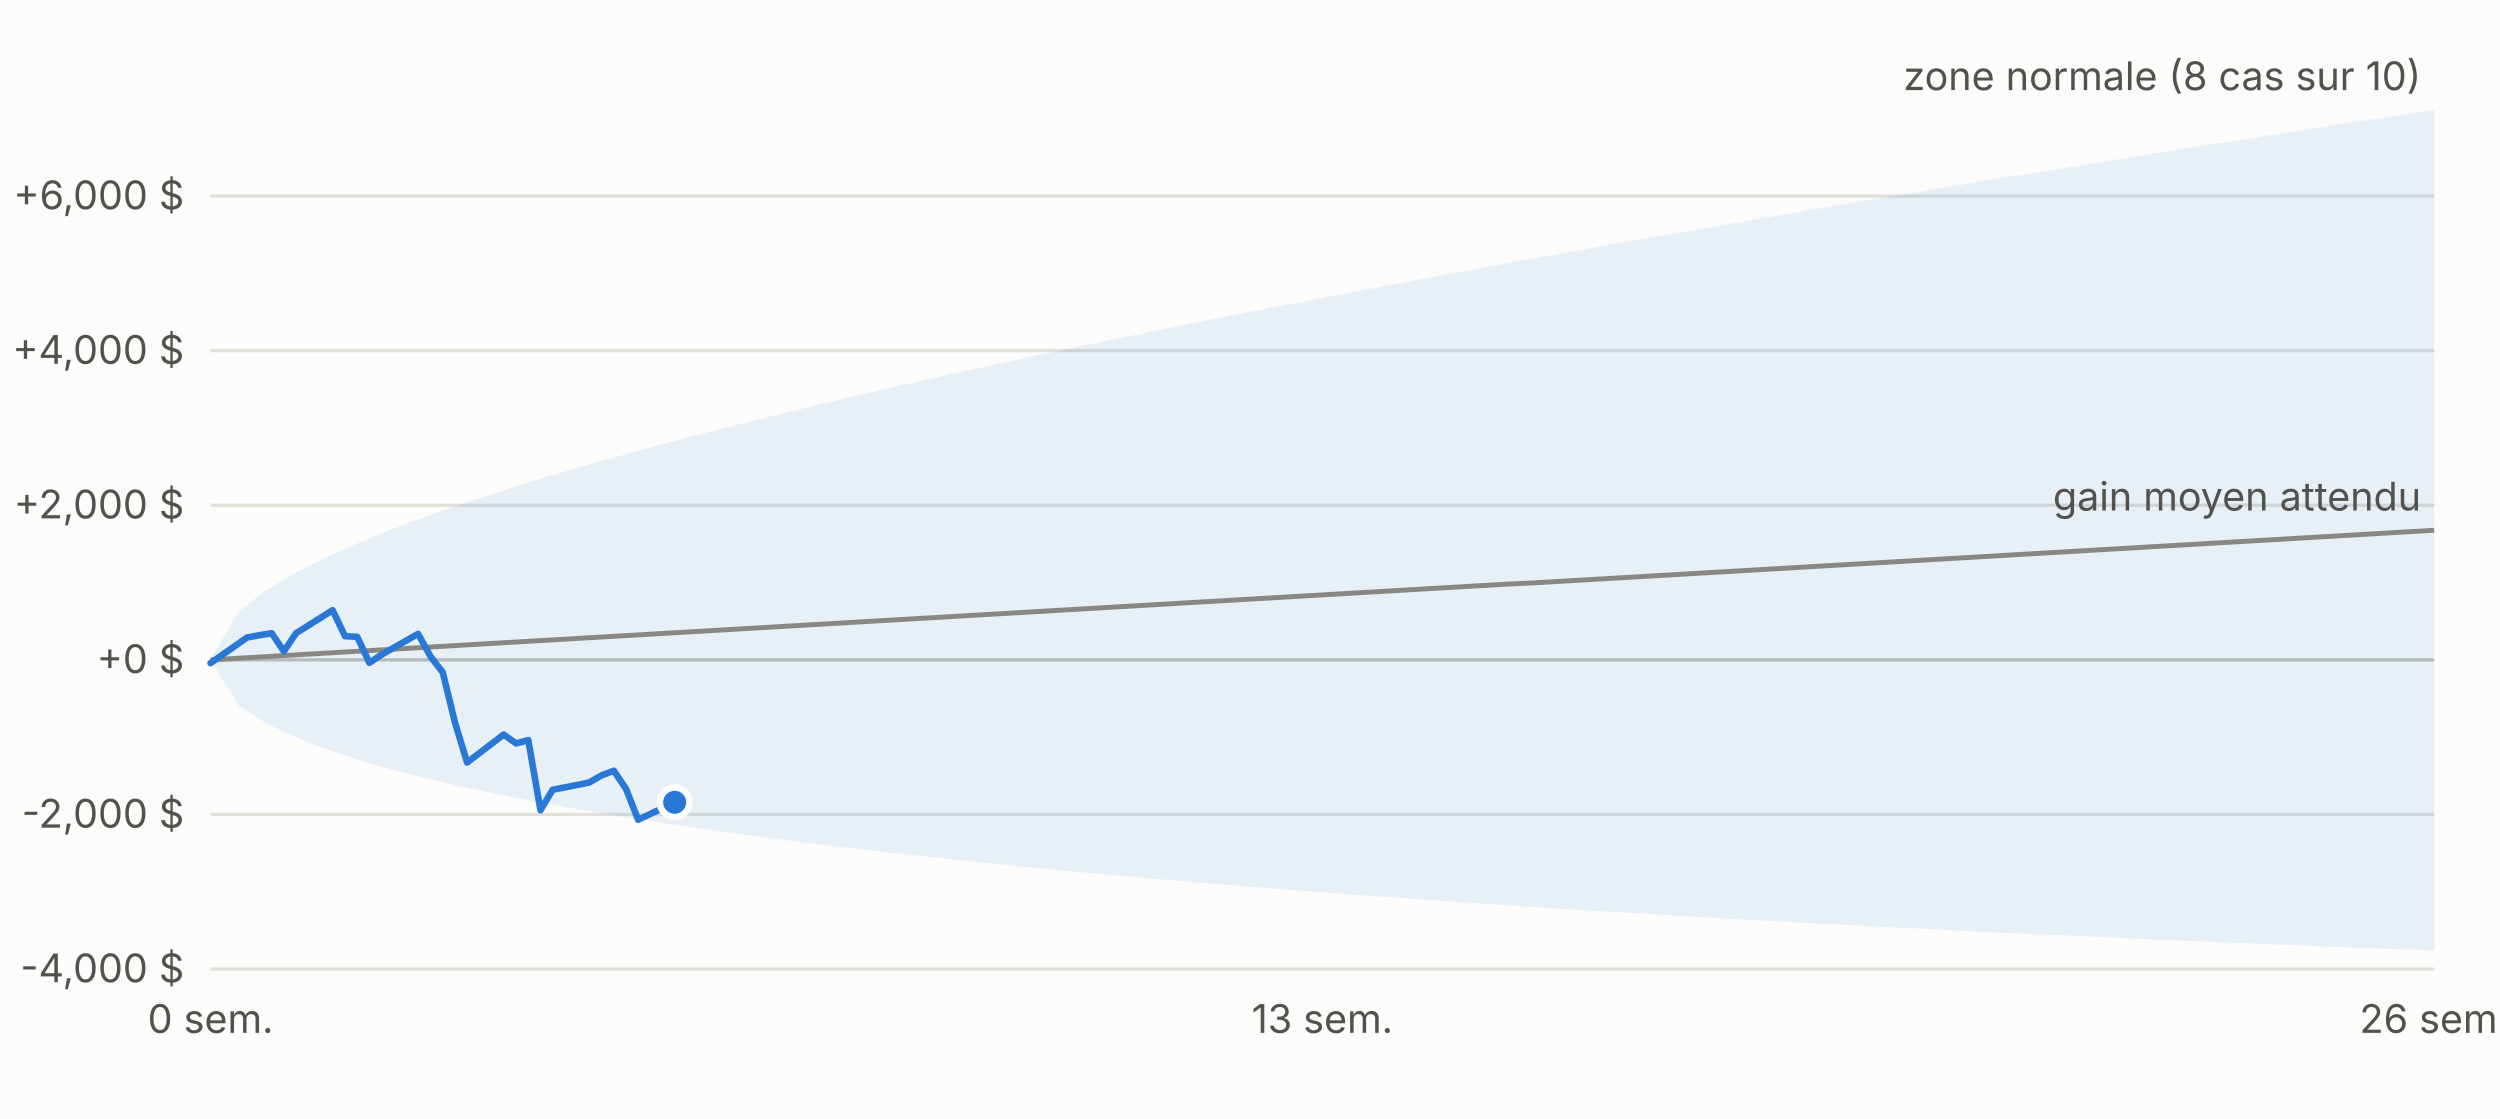
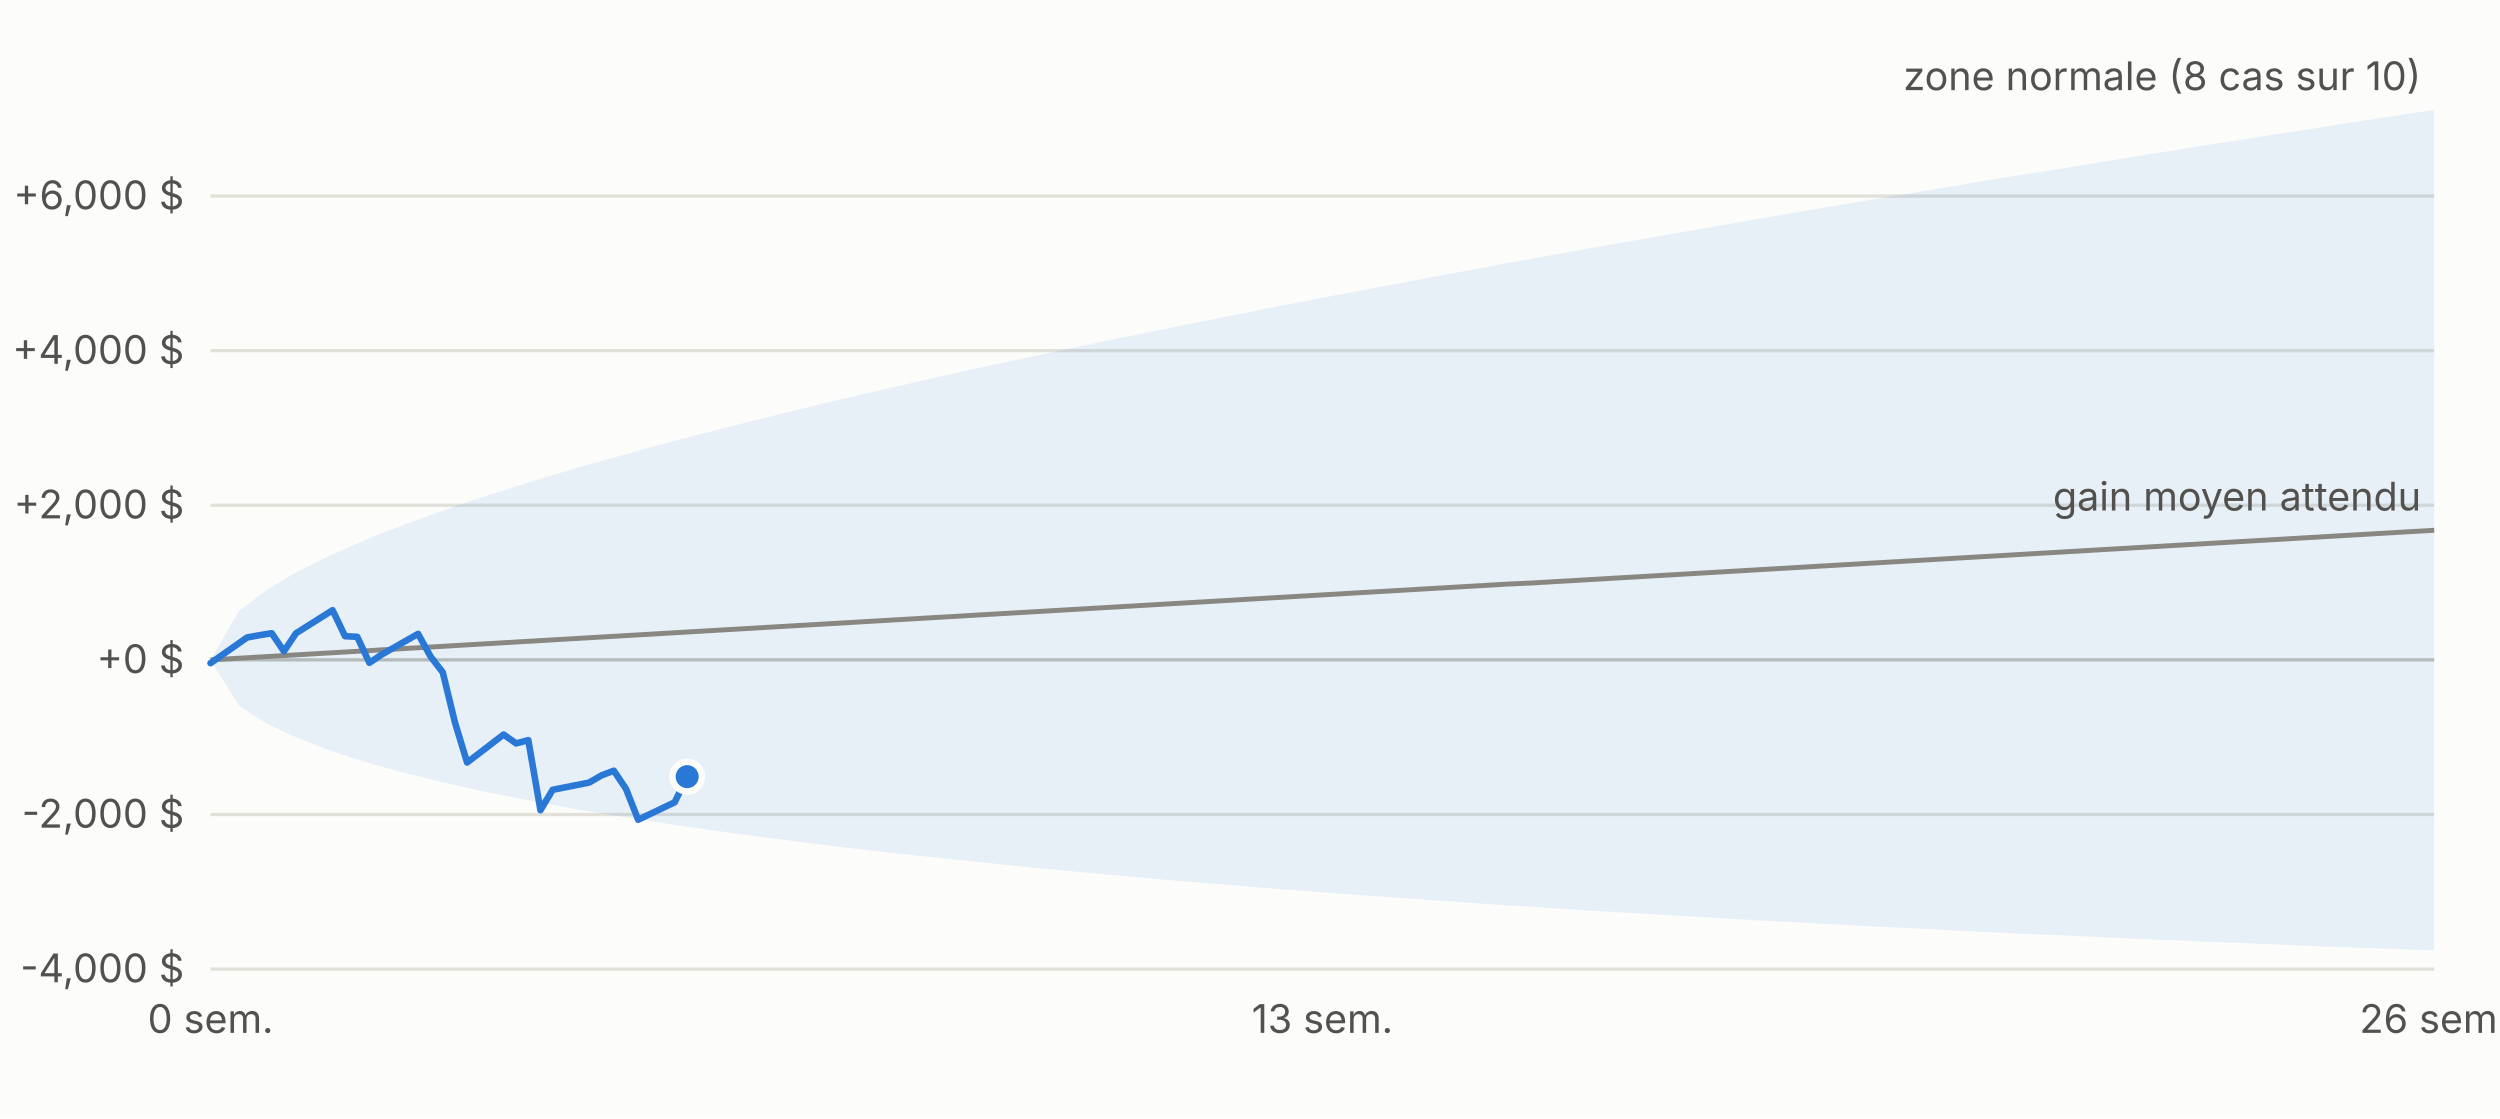
<svg xmlns="http://www.w3.org/2000/svg" viewBox="0 0 760 340" width="760" height="340" font-family="-apple-system,Segoe UI,sans-serif" font-size="12">
  <rect width="760" height="340" fill="#fcfcfb" />
  <line x1="64" x2="740" y1="294.6" y2="294.6" stroke="#e1e0d9" />
  <text x="56" y="298.6" text-anchor="end" fill="#52514e">-4,000 $</text>
  <line x1="64" x2="740" y1="247.6" y2="247.6" stroke="#e1e0d9" />
  <text x="56" y="251.6" text-anchor="end" fill="#52514e">-2,000 $</text>
  <line x1="64" x2="740" y1="200.6" y2="200.6" stroke="#c3c2b7" />
  <text x="56" y="204.6" text-anchor="end" fill="#52514e">+0 $</text>
  <line x1="64" x2="740" y1="153.6" y2="153.6" stroke="#e1e0d9" />
  <text x="56" y="157.6" text-anchor="end" fill="#52514e">+2,000 $</text>
  <line x1="64" x2="740" y1="106.6" y2="106.6" stroke="#e1e0d9" />
  <text x="56" y="110.6" text-anchor="end" fill="#52514e">+4,000 $</text>
  <line x1="64" x2="740" y1="59.6" y2="59.6" stroke="#e1e0d9" />
  <text x="56" y="63.6" text-anchor="end" fill="#52514e">+6,000 $</text>
  <text x="64.0" y="314" text-anchor="middle" fill="#52514e">0 sem.</text>
  <text x="402.0" y="314" text-anchor="middle" fill="#52514e">13 sem.</text>
  <text x="740.0" y="314" text-anchor="middle" fill="#52514e">26 sem.</text>
  <polygon points="64.0,200.6 72.6,185.8 81.1,179.3 89.7,174.2 98.2,169.9 106.8,166.0 115.3,162.4 123.9,159.1 132.5,156.0 141.0,153.0 149.6,150.2 158.1,147.5 166.7,144.8 175.2,142.3 183.8,139.9 192.4,137.5 200.9,135.1 209.5,132.9 218.0,130.7 226.6,128.5 235.1,126.4 243.7,124.3 252.3,122.2 260.8,120.2 269.4,118.2 277.9,116.3 286.5,114.3 295.0,112.4 303.6,110.6 312.2,108.7 320.7,106.9 329.3,105.1 337.8,103.3 346.4,101.6 354.9,99.8 363.5,98.1 372.1,96.4 380.6,94.7 389.2,93.0 397.7,91.4 406.3,89.7 414.8,88.1 423.4,86.5 431.9,84.9 440.5,83.3 449.1,81.7 457.6,80.1 466.2,78.6 474.7,77.0 483.3,75.5 491.8,74.0 500.4,72.5 509.0,71.0 517.5,69.5 526.1,68.0 534.6,66.5 543.2,65.1 551.7,63.6 560.3,62.2 568.9,60.7 577.4,59.3 586.0,57.9 594.5,56.5 603.1,55.0 611.6,53.6 620.2,52.3 628.8,50.9 637.3,49.5 645.9,48.1 654.4,46.7 663.0,45.4 671.5,44.0 680.1,42.7 688.7,41.3 697.2,40.0 705.8,38.7 714.3,37.3 722.9,36.0 731.4,34.7 740.0,33.4 740.0,288.9 731.4,288.6 722.9,288.3 714.3,288.0 705.8,287.7 697.2,287.3 688.7,287.0 680.1,286.6 671.5,286.3 663.0,285.9 654.4,285.6 645.9,285.2 637.3,284.8 628.8,284.4 620.2,284.1 611.6,283.7 603.1,283.3 594.5,282.9 586.0,282.4 577.4,282.0 568.9,281.6 560.3,281.1 551.7,280.7 543.2,280.2 534.6,279.8 526.1,279.3 517.5,278.8 509.0,278.3 500.4,277.8 491.8,277.3 483.3,276.8 474.7,276.3 466.2,275.7 457.6,275.2 449.1,274.6 440.5,274.0 431.9,273.4 423.4,272.8 414.8,272.2 406.3,271.6 397.7,270.9 389.2,270.3 380.6,269.6 372.1,268.9 363.5,268.2 354.9,267.5 346.4,266.7 337.8,266.0 329.3,265.2 320.7,264.4 312.2,263.6 303.6,262.7 295.0,261.8 286.5,260.9 277.9,260.0 269.4,259.1 260.8,258.1 252.3,257.1 243.7,256.0 235.1,254.9 226.6,253.8 218.0,252.6 209.5,251.4 200.9,250.1 192.4,248.8 183.8,247.4 175.2,246.0 166.7,244.4 158.1,242.8 149.6,241.1 141.0,239.3 132.5,237.3 123.9,235.2 115.3,232.9 106.8,230.3 98.2,227.4 89.7,224.0 81.1,220.0 72.6,214.5 64.0,200.6" fill="#2a78d6" fill-opacity="0.10" />
  <polyline fill="none" stroke="#898781" stroke-width="1.5" points="64.0,200.6 72.6,200.1 81.1,199.6 89.7,199.1 98.2,198.6 106.8,198.1 115.3,197.6 123.9,197.1 132.5,196.6 141.0,196.1 149.6,195.6 158.1,195.1 166.7,194.6 175.2,194.1 183.8,193.6 192.4,193.1 200.9,192.6 209.5,192.1 218.0,191.6 226.6,191.1 235.1,190.6 243.7,190.1 252.3,189.6 260.8,189.1 269.4,188.6 277.9,188.1 286.5,187.6 295.0,187.1 303.6,186.6 312.2,186.1 320.7,185.6 329.3,185.1 337.8,184.6 346.4,184.1 354.9,183.6 363.5,183.1 372.1,182.6 380.6,182.1 389.2,181.6 397.7,181.1 406.3,180.6 414.8,180.1 423.4,179.6 431.9,179.1 440.5,178.6 449.1,178.1 457.6,177.6 466.2,177.2 474.7,176.7 483.3,176.2 491.8,175.7 500.4,175.2 509.0,174.7 517.5,174.2 526.1,173.7 534.6,173.2 543.2,172.7 551.7,172.2 560.3,171.7 568.9,171.2 577.4,170.7 586.0,170.2 594.5,169.7 603.1,169.2 611.6,168.7 620.2,168.2 628.8,167.7 637.3,167.2 645.9,166.7 654.4,166.2 663.0,165.7 671.5,165.2 680.1,164.7 688.7,164.2 697.2,163.7 705.8,163.2 714.3,162.7 722.9,162.2 731.4,161.7 740.0,161.2" />
-   <polyline fill="none" stroke="#2a78d6" stroke-width="2" stroke-linejoin="round" stroke-linecap="round" points="64.0,201.6 75.1,193.8 78.9,193.1 82.6,192.5 86.3,198.0 90.0,192.5 101.1,185.5 104.9,193.4 108.6,193.6 112.3,201.5 116.0,199.0 127.1,192.7 130.9,199.6 134.6,204.4 138.3,219.6 142.0,231.8 153.1,223.3 156.9,226.0 160.6,225.0 164.3,246.3 168.0,240.1 179.1,237.9 182.9,235.7 186.6,234.3 190.3,239.8 194.0,249.2 205.1,243.9" />
-   <circle cx="205.1" cy="243.9" r="4.5" fill="#2a78d6" stroke="#fcfcfb" stroke-width="2" />
+   <polyline fill="none" stroke="#2a78d6" stroke-width="2" stroke-linejoin="round" stroke-linecap="round" points="64.0,201.6 75.1,193.8 78.9,193.1 82.6,192.5 86.3,198.0 90.0,192.5 101.1,185.5 104.9,193.4 108.6,193.6 112.3,201.5 116.0,199.0 127.1,192.7 130.9,199.6 134.6,204.4 138.3,219.6 142.0,231.8 153.1,223.3 156.9,226.0 160.6,225.0 164.3,246.3 168.0,240.1 179.1,237.9 182.9,235.7 186.6,234.3 190.3,239.8 194.0,249.2 205.1,243.9 208.9,236.1" />
+   <circle cx="208.9" cy="236.1" r="4.5" fill="#2a78d6" stroke="#fcfcfb" stroke-width="2" />
  <text x="736.0" y="27.4" text-anchor="end" fill="#52514e">zone normale (8 cas sur 10)</text>
  <text x="736.0" y="155.2" text-anchor="end" fill="#52514e">gain moyen attendu</text>
</svg>
